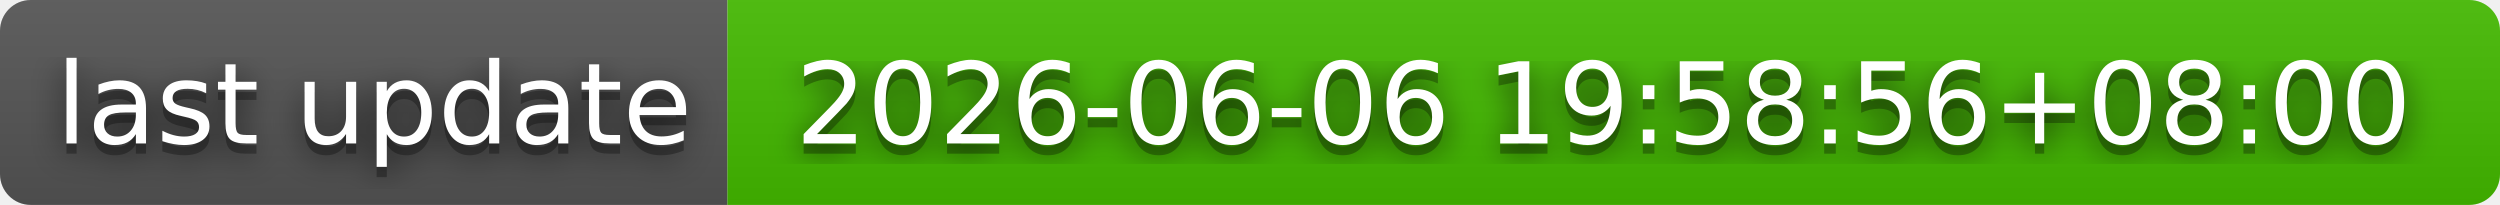
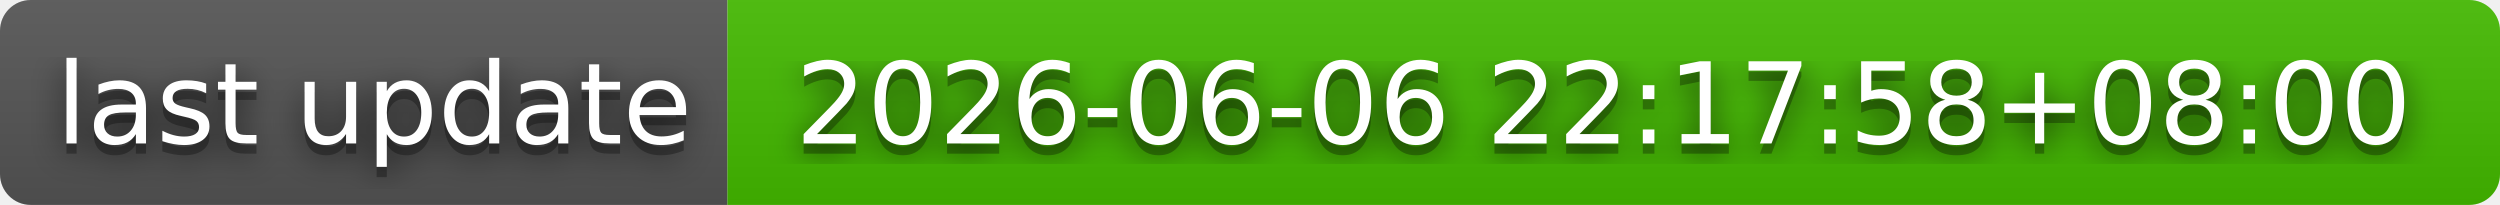
- <svg xmlns="http://www.w3.org/2000/svg" width="244" height="20" role="img" aria-label="last update: 2026-06-06 19:58:56+08:00">
+ <svg xmlns="http://www.w3.org/2000/svg" width="244" height="20" role="img" aria-label="last update: 2026-06-06 22:17:58+08:00">
  <filter id="blur">
    <feGaussianBlur in="SourceGraphic" stdDeviation="16" />
  </filter>
  <linearGradient id="s" x2="0" y2="100%">
    <stop offset="0" stop-color="#bbb" stop-opacity=".1" />
    <stop offset="1" stop-opacity=".1" />
  </linearGradient>
  <clipPath id="r">
    <rect width="244" height="20" rx="3" fill="#fff" />
  </clipPath>
  <g clip-path="url(#r)">
    <rect width="71" height="20" fill="#555" />
    <rect x="71" width="173" height="20" fill="#4b0" />
    <rect width="244" height="20" fill="url(#s)" />
  </g>
  <g fill="#fff" text-anchor="middle" font-family="Verdana,Geneva,DejaVu Sans,sans-serif" text-rendering="geometricPrecision" font-size="110">
    <text aria-hidden="true" x="365" y="150" fill="#010101" fill-opacity=".80" filter="url(#blur)" transform="scale(.1)" textLength="610">last update</text>
    <text aria-hidden="true" x="365" y="150" fill="#010101" fill-opacity=".3" transform="scale(.1)" textLength="610">last update</text>
    <text x="365" y="140" transform="scale(.1)" fill="#fff" textLength="610">last update</text>
-     <text aria-hidden="true" x="1565" y="150" fill="#010101" fill-opacity=".80" filter="url(#blur)" transform="scale(.1)" textLength="1630">2026-06-06 19:58:56+08:00</text>
-     <text aria-hidden="true" x="1565" y="150" fill="#010101" fill-opacity=".3" transform="scale(.1)" textLength="1630">2026-06-06 19:58:56+08:00</text>
-     <text x="1565" y="140" transform="scale(.1)" fill="#fff" textLength="1630">2026-06-06 19:58:56+08:00</text>
+     <text aria-hidden="true" x="1565" y="150" fill="#010101" fill-opacity=".80" filter="url(#blur)" transform="scale(.1)" textLength="1630">2026-06-06 22:17:58+08:00</text>
+     <text aria-hidden="true" x="1565" y="150" fill="#010101" fill-opacity=".3" transform="scale(.1)" textLength="1630">2026-06-06 22:17:58+08:00</text>
+     <text x="1565" y="140" transform="scale(.1)" fill="#fff" textLength="1630">2026-06-06 22:17:58+08:00</text>
  </g>
</svg>
